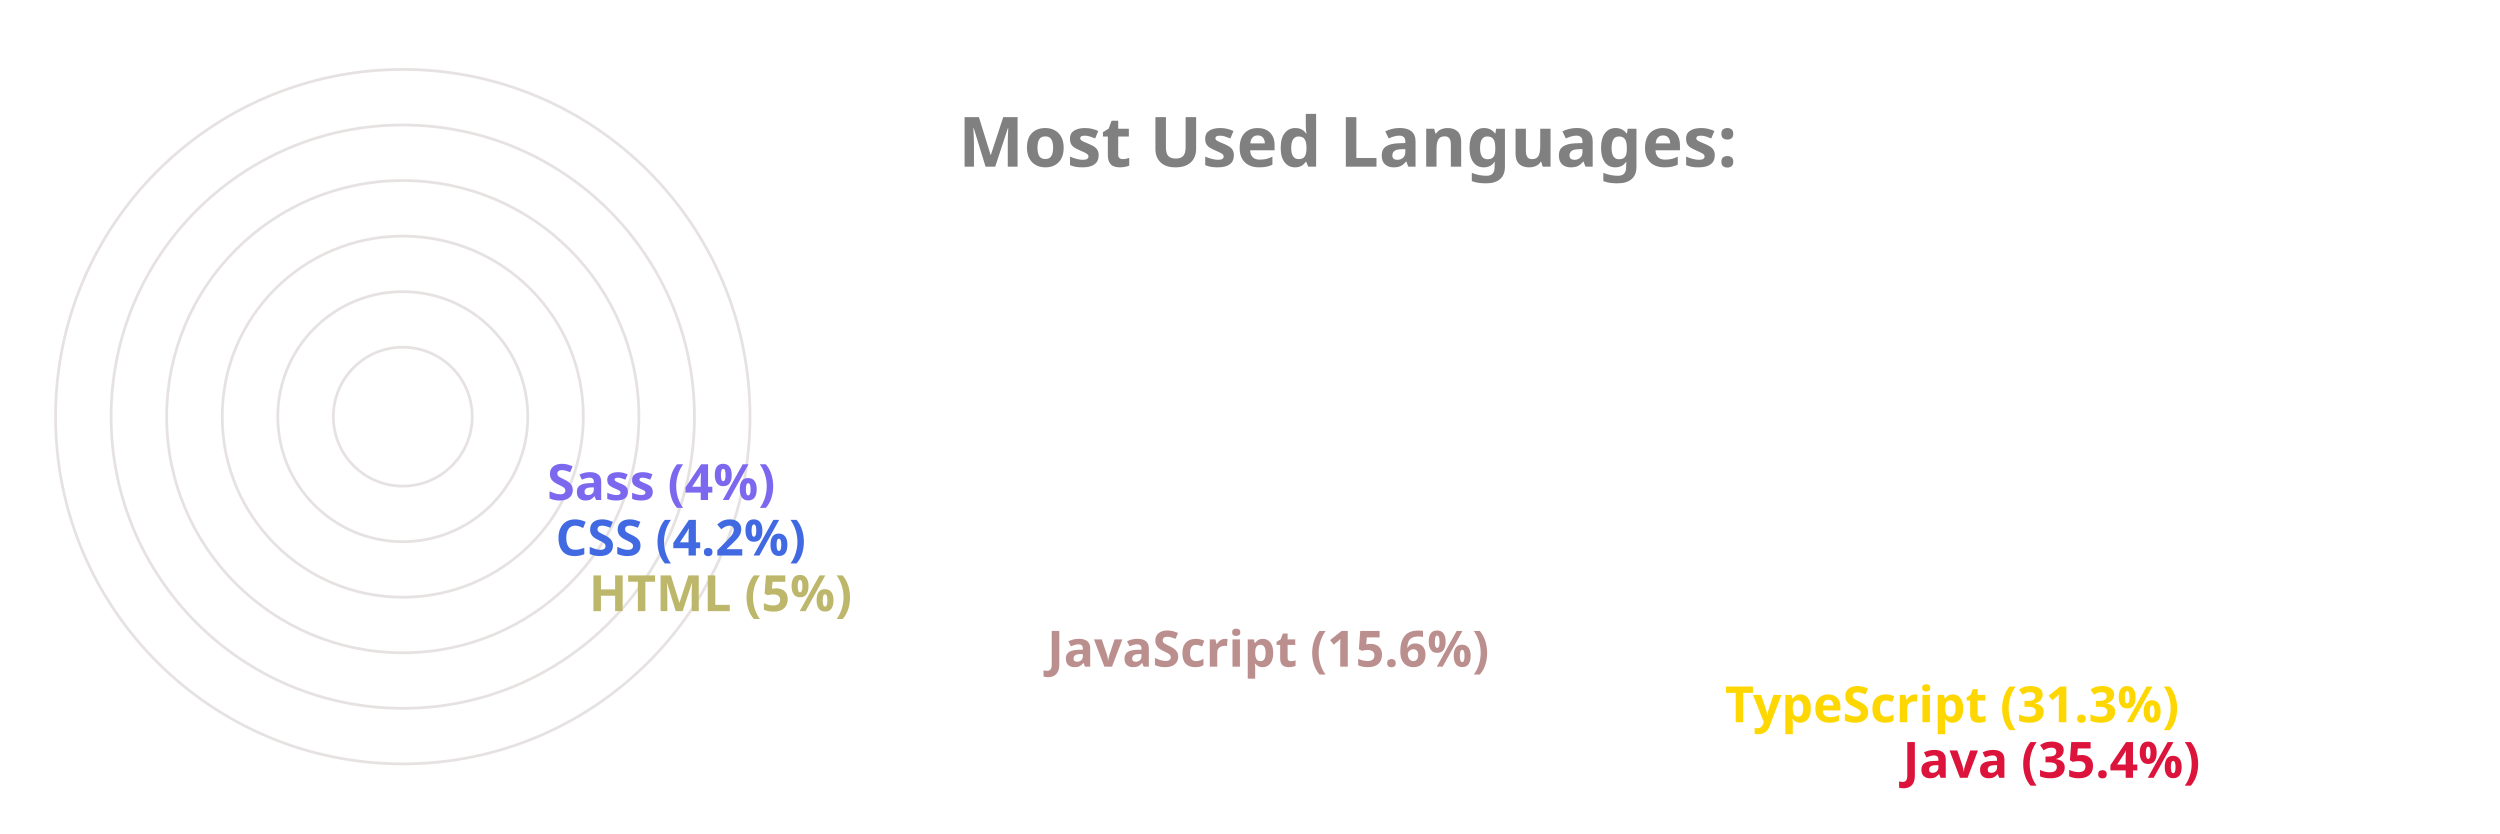
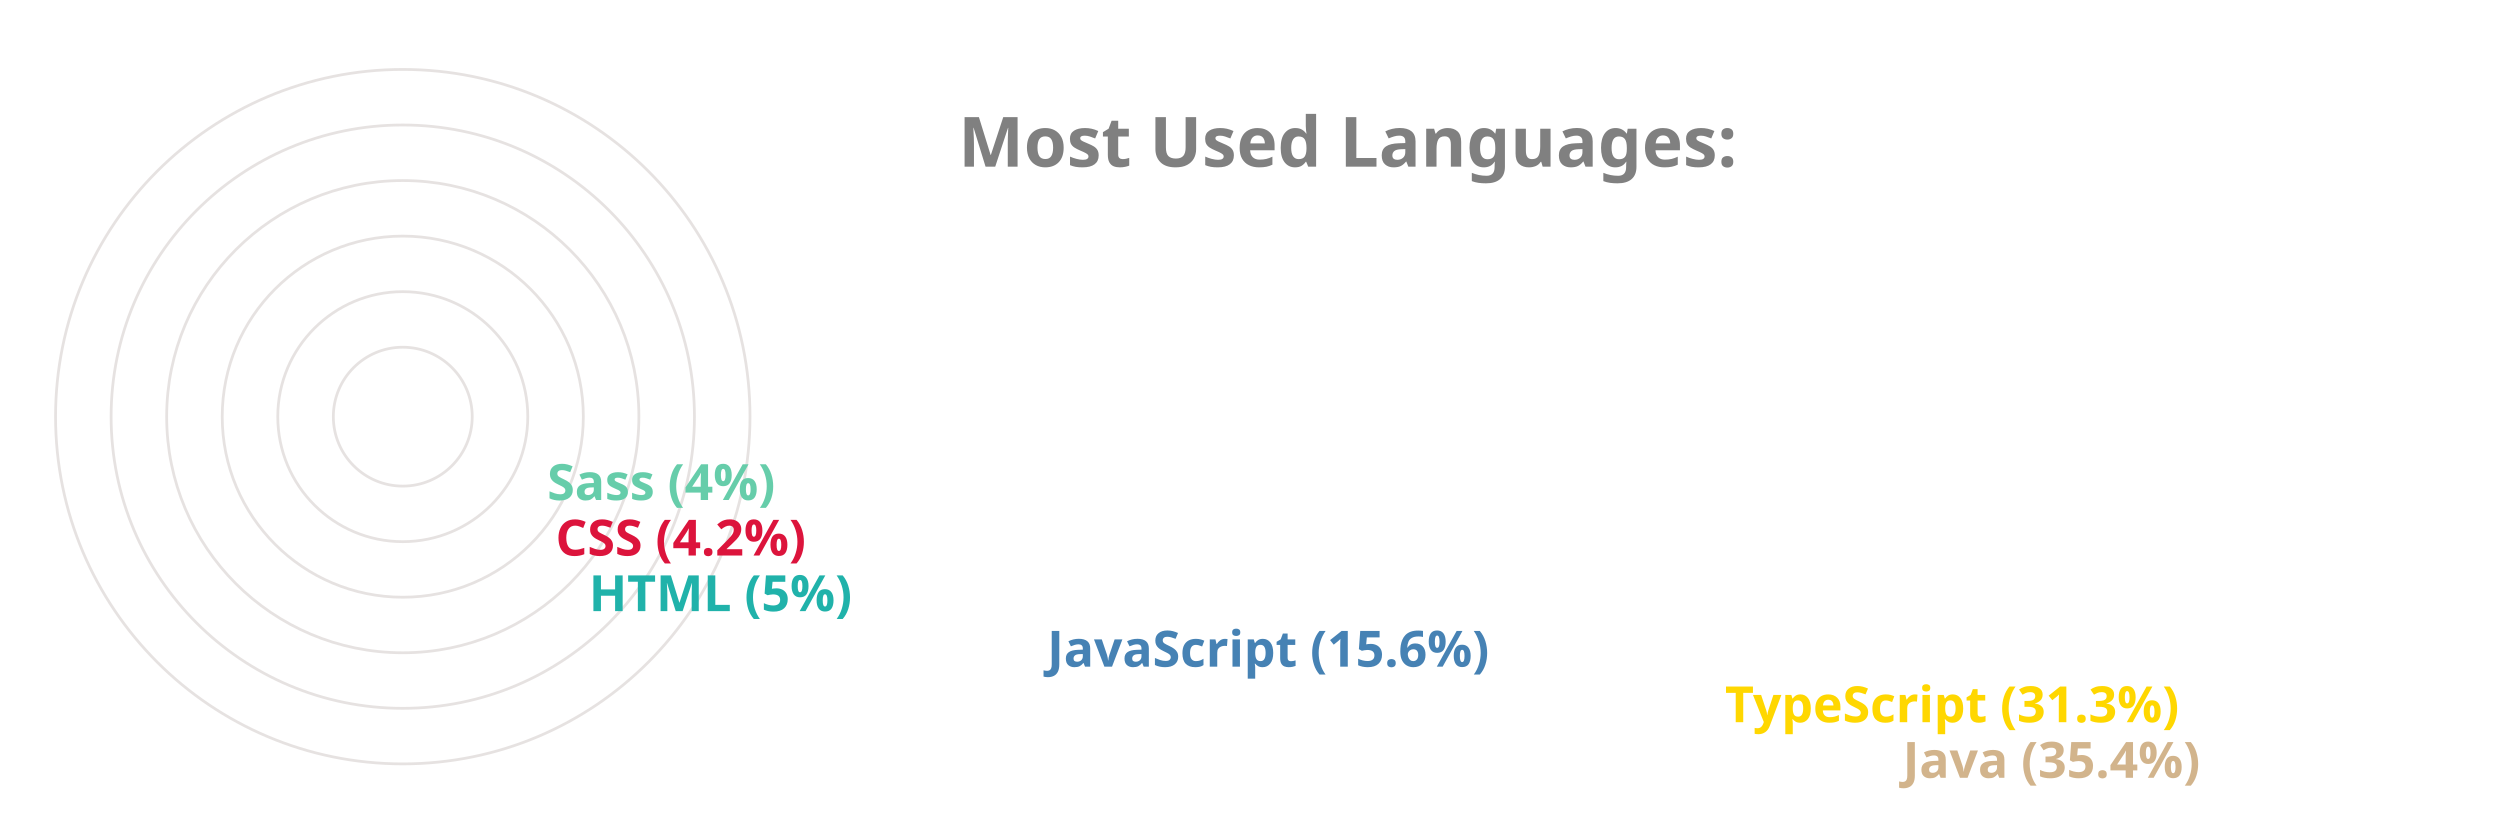
<svg xmlns="http://www.w3.org/2000/svg" viewBox="0 0 650 300" height="200px" width="600px">
  <style>
		.label {
			font: bold 25px sans-serif;
			color: #404040;
			-webkit-text-stroke: 1px white;
	  	}
		.name {
			font: bold 18px sans-serif;
			color: #404040;
	  	}

		.line {
			stroke-dasharray: 1000;
			stroke-dashoffset: 1000;
			animation: dash 3.5s ease-in-out forwards;	
			animation-iteration-count: infinite;
			animation-direction: alternate-reverse;
		}

		.path {
			stroke-dasharray: 1000;
			stroke-dashoffset: 1000;
			animation: dash 3.5s ease-in-out forwards;	
			animation-iteration-count: infinite;
			animation-direction: alternate-reverse;
		}
		  
		@keyframes dash {
			to {
				stroke-dashoffset: 0;
			}
		}

	</style>
  <g stroke="#E6E2E1" fill="none" stroke-width="1">
    <circle cx="20" cy="150" r="125" />
    <circle cx="20" cy="150" r="105" />
    <circle cx="20" cy="150" r="85" />
    <circle cx="20" cy="150" r="65" />
    <circle cx="20" cy="150" r="45" />
    <circle cx="20" cy="150" r="25" />
  </g>
  <g fill="none" stroke-width="20" class="line">
-     <line x2="550" y2="275" x1="20" y1="275" stroke="Crimson" />
+     <line x2="550" y2="275" x1="20" y1="275" stroke="Tan" />
    <line x2="486" y2="255" x1="20" y1="255" stroke="Gold" />
-     <line x2="242" y2="235" x1="20" y1="235" stroke="RosyBrown" />
-     <line x2="77" y2="215" x1="20" y1="215" stroke="DarkKhaki" />
-     <line x2="65" y2="195" x1="20" y1="195" stroke="RoyalBlue" />
-     <line x2="62" y2="175" x1="20" y1="175" stroke="MediumSlateBlue" />
+     <line x2="242" y2="235" x1="20" y1="235" stroke="SteelBlue" />
+     <line x2="77" y2="215" x1="20" y1="215" stroke="LightSeaGreen" />
+     <line x2="65" y2="195" x1="20" y1="195" stroke="Crimson" />
+     <line x2="62" y2="175" x1="20" y1="175" stroke="MediumAquaMarine" />
  </g>
  <g fill="none" stroke-width="20" stroke-linecap="round" class="path">
-     <path d="M 20 275 A 125 125 45 0 1 -82 78" stroke="Crimson" />
+     <path d="M 20 275 A 125 125 45 0 1 -82 78" stroke="Tan" />
    <path d="M 20 255 A 105 105 45 0 1 -70 95" stroke="Gold" />
-     <path d="M 20 235 A 85 85 45 0 1 -61 126" stroke="RosyBrown" />
-     <path d="M 20 215 A 65 65 45 0 1 -44 144" stroke="DarkKhaki" />
-     <path d="M 20 195 A 45 45 45 0 1 -24 146" stroke="RoyalBlue" />
-     <path d="M 20 175 A 25 25 45 0 1 -4 148" stroke="MediumSlateBlue" />
+     <path d="M 20 235 A 85 85 45 0 1 -61 126" stroke="SteelBlue" />
+     <path d="M 20 215 A 65 65 45 0 1 -44 144" stroke="LightSeaGreen" />
+     <path d="M 20 195 A 45 45 45 0 1 -24 146" stroke="Crimson" />
+     <path d="M 20 175 A 25 25 45 0 1 -4 148" stroke="MediumAquaMarine" />
  </g>
  <g class="name">
-     <text x="560" y="280" fill="Crimson">Java (35.4%)</text>
+     <text x="560" y="280" fill="Tan">Java (35.4%)</text>
    <text x="496" y="260" fill="Gold">TypeScript (31.3%)</text>
-     <text x="252" y="240" fill="RosyBrown">JavaScript (15.6%)</text>
-     <text x="87" y="220" fill="DarkKhaki">HTML (5%)</text>
-     <text x="75" y="200" fill="RoyalBlue">CSS (4.2%)</text>
-     <text x="72" y="180" fill="MediumSlateBlue">Sass (4%)</text>
+     <text x="252" y="240" fill="SteelBlue">JavaScript (15.6%)</text>
+     <text x="87" y="220" fill="LightSeaGreen">HTML (5%)</text>
+     <text x="75" y="200" fill="Crimson">CSS (4.2%)</text>
+     <text x="72" y="180" fill="MediumAquaMarine">Sass (4%)</text>
  </g>
  <g class="label">
    <text x="220" y="60" fill="grey">Most Used Languages:</text>
  </g>
</svg>
